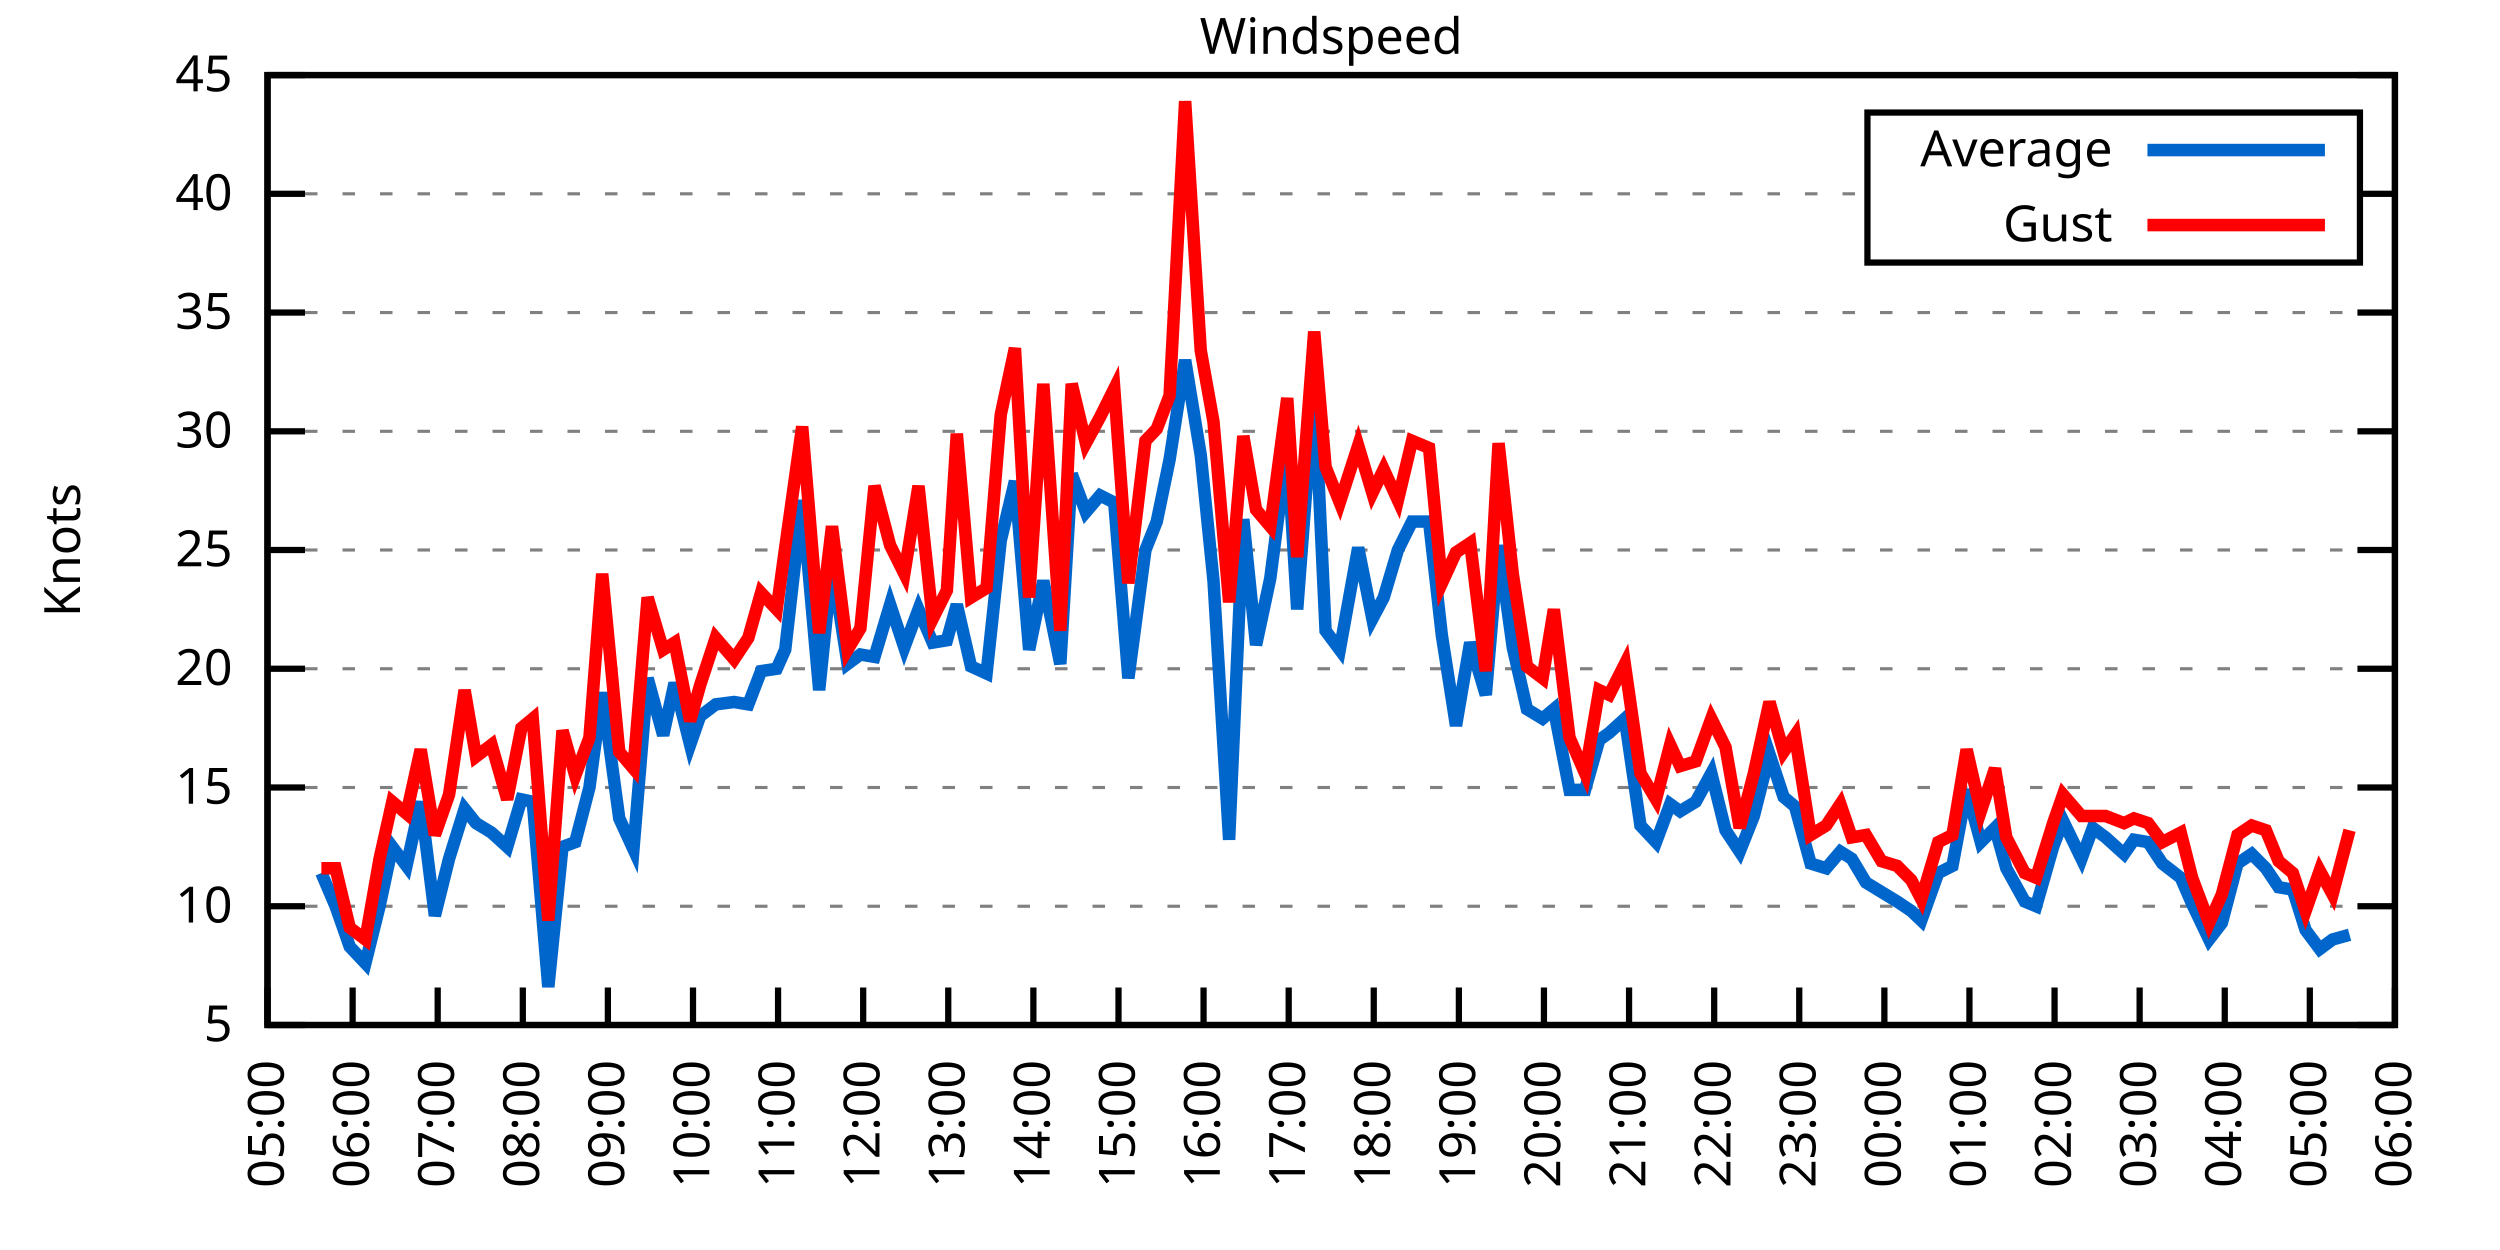
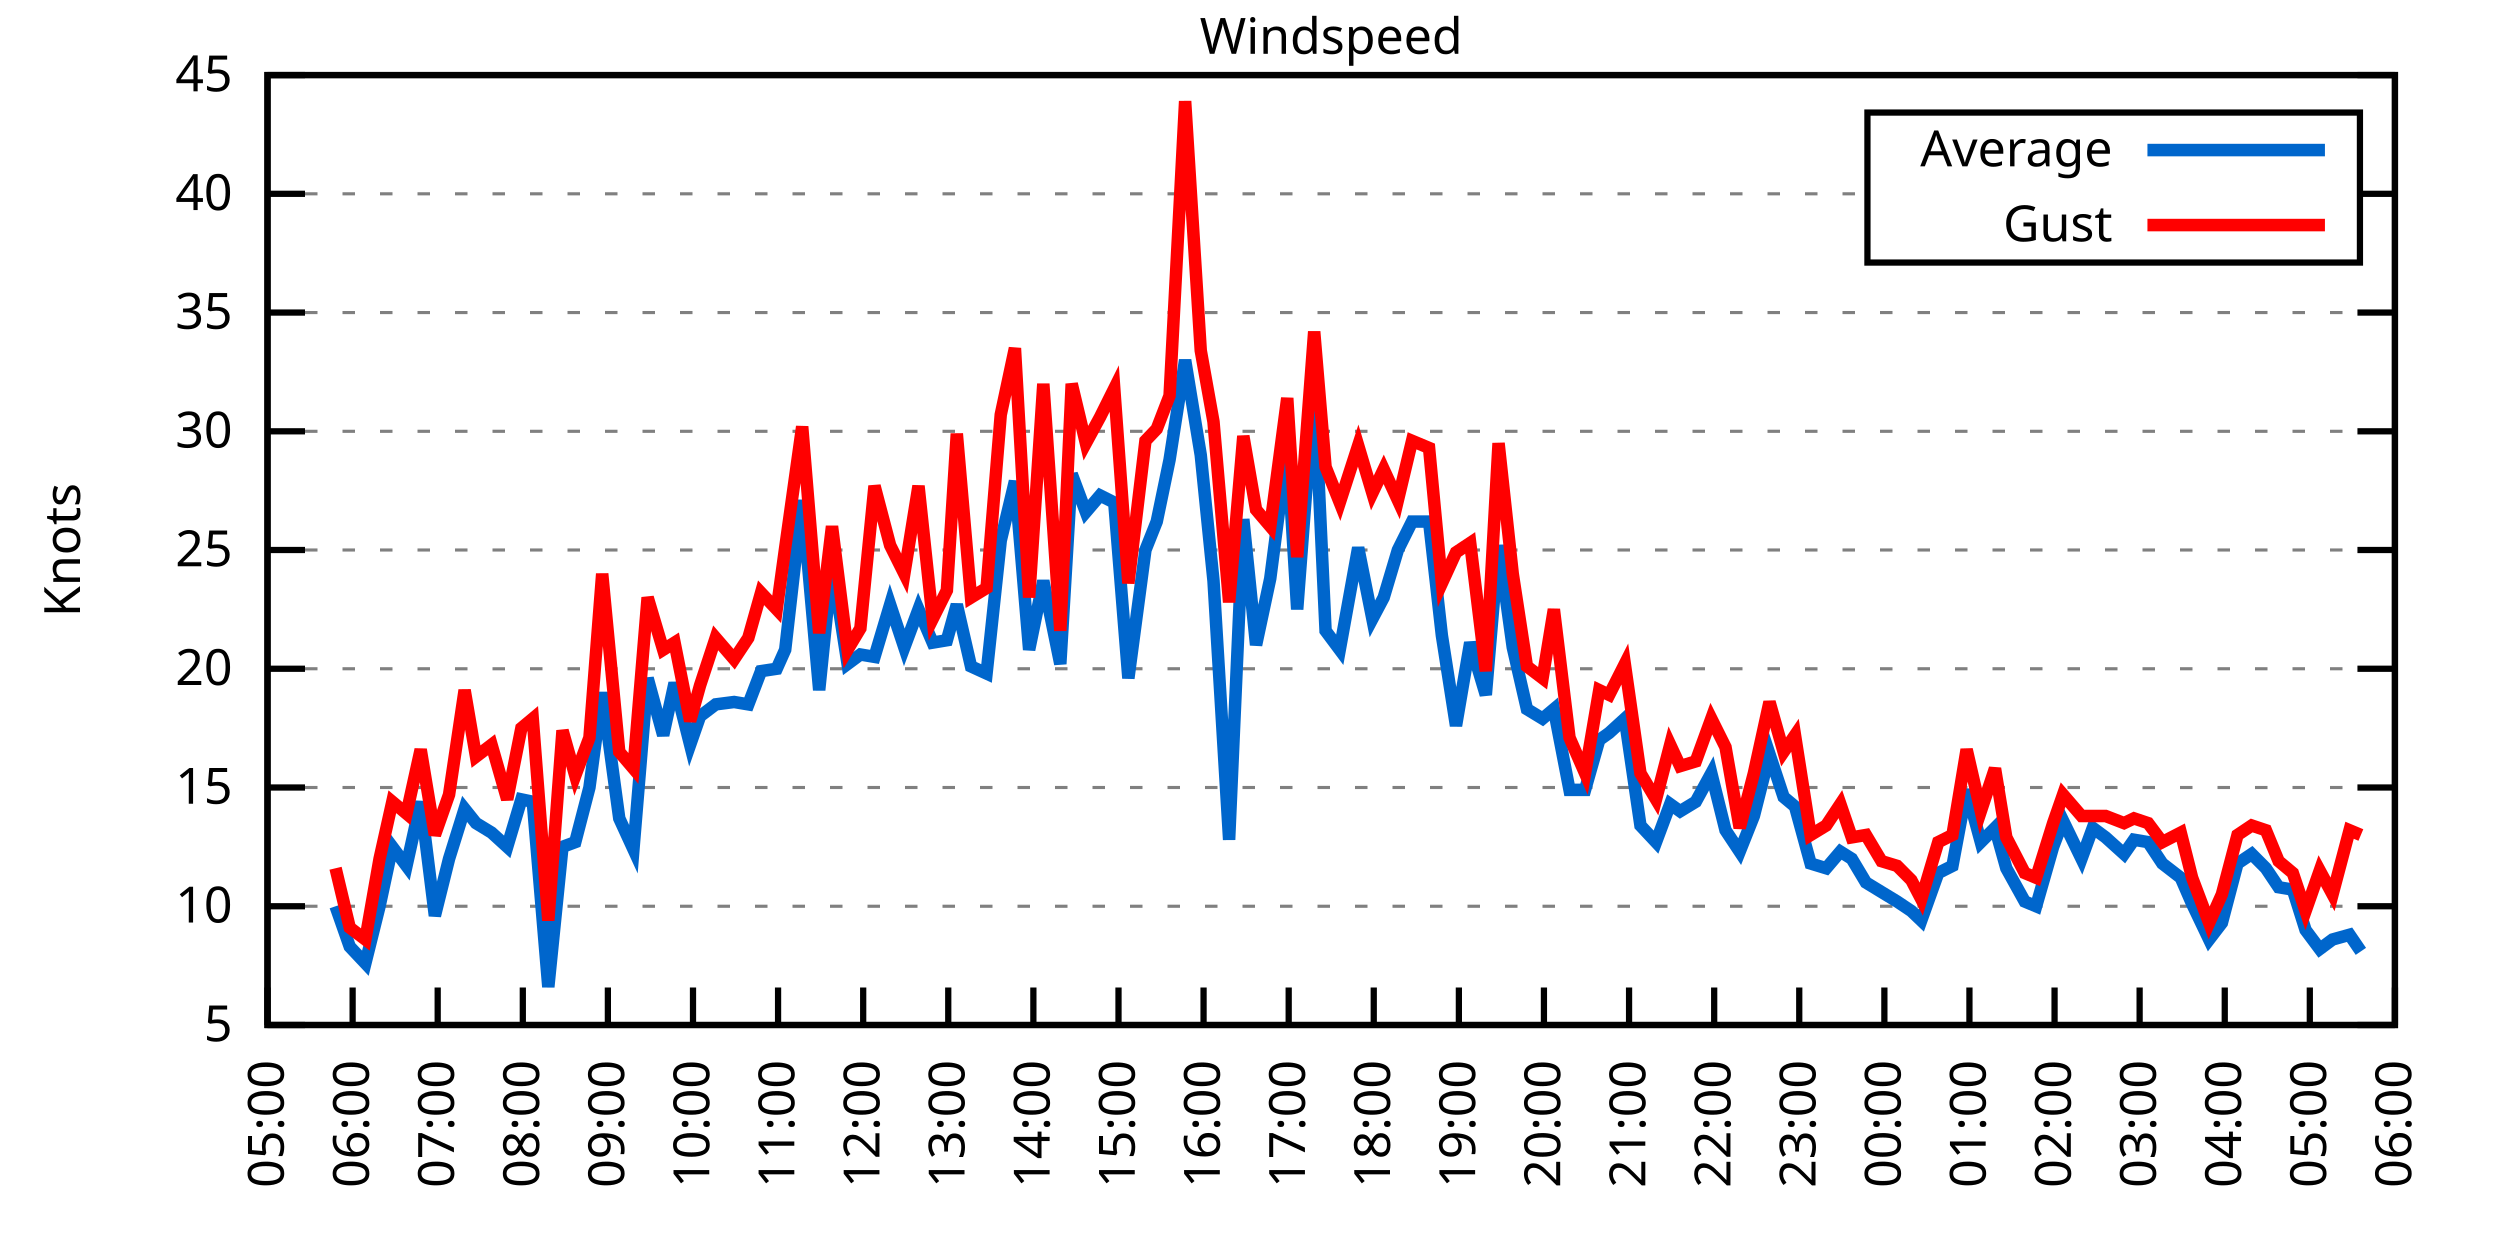
<svg xmlns="http://www.w3.org/2000/svg" xmlns:xlink="http://www.w3.org/1999/xlink" width="400" height="200" viewBox="0 0 400 200">
  <g id="gnuplot_canvas">
    <rect x="0" y="0" width="400" height="200" fill="none" />
    <defs>
      <circle id="gpDot" r="0.5" stroke-width="0.5" stroke="currentColor" />
      <path id="gpPt0" stroke-width="0.333" stroke="currentColor" d="M-1,0 h2 M0,-1 v2" />
      <path id="gpPt1" stroke-width="0.333" stroke="currentColor" d="M-1,-1 L1,1 M1,-1 L-1,1" />
      <path id="gpPt2" stroke-width="0.333" stroke="currentColor" d="M-1,0 L1,0 M0,-1 L0,1 M-1,-1 L1,1 M-1,1 L1,-1" />
      <rect id="gpPt3" stroke-width="0.333" stroke="currentColor" x="-1" y="-1" width="2" height="2" />
      <rect id="gpPt4" stroke-width="0.333" stroke="currentColor" fill="currentColor" x="-1" y="-1" width="2" height="2" />
      <circle id="gpPt5" stroke-width="0.333" stroke="currentColor" cx="0" cy="0" r="1" />
      <use xlink:href="#gpPt5" id="gpPt6" fill="currentColor" stroke="none" />
      <path id="gpPt7" stroke-width="0.333" stroke="currentColor" d="M0,-1.33 L-1.33,0.67 L1.33,0.67 z" />
      <use xlink:href="#gpPt7" id="gpPt8" fill="currentColor" stroke="none" />
      <use xlink:href="#gpPt7" id="gpPt9" stroke="currentColor" transform="rotate(180)" />
      <use xlink:href="#gpPt9" id="gpPt10" fill="currentColor" stroke="none" />
      <use xlink:href="#gpPt3" id="gpPt11" stroke="currentColor" transform="rotate(45)" />
      <use xlink:href="#gpPt11" id="gpPt12" fill="currentColor" stroke="none" />
      <path id="gpPt13" stroke-width="0.333" stroke="currentColor" d="M0,1.330 L1.265,0.411 L0.782,-1.067 L-0.782,-1.076 L-1.265,0.411 z" />
      <use xlink:href="#gpPt13" id="gpPt14" fill="currentColor" stroke="none" />
      <filter id="textbox" filterUnits="objectBoundingBox" x="0" y="0" height="1" width="1">
        <feFlood flood-color="white" flood-opacity="1" result="bgnd" />
        <feComposite in="SourceGraphic" in2="bgnd" operator="atop" />
      </filter>
      <filter id="greybox" filterUnits="objectBoundingBox" x="0" y="0" height="1" width="1">
        <feFlood flood-color="lightgrey" flood-opacity="1" result="grey" />
        <feComposite in="SourceGraphic" in2="grey" operator="atop" />
      </filter>
    </defs>
    <g fill="none" color="white" stroke="currentColor" stroke-width="1.00" stroke-linecap="butt" stroke-linejoin="miter">
</g>
    <g fill="none" color="black" stroke="currentColor" stroke-width="1.00" stroke-linecap="butt" stroke-linejoin="miter">
      <g stroke="none" shape-rendering="crispEdges">
        <polygon fill="rgb(255, 255, 255)" points="42.80,164.00 383.18,164.00 383.18,12.02 42.80,12.02 " />
      </g>
    </g>
    <g fill="none" color="black" stroke="currentColor" stroke-width="1.00" stroke-linecap="butt" stroke-linejoin="miter">
</g>
    <g fill="none" color="black" stroke="black" stroke-width="0.50" stroke-linecap="butt" stroke-linejoin="miter">
</g>
    <g fill="none" color="gray" stroke="currentColor" stroke-width="0.50" stroke-linecap="butt" stroke-linejoin="miter">
      <path stroke="gray" stroke-dasharray="2,4" class="gridline" d="M42.80,164.00 L383.19,164.00  " />
    </g>
    <g fill="none" color="gray" stroke="gray" stroke-width="1.00" stroke-linecap="butt" stroke-linejoin="miter">
</g>
    <g fill="none" color="black" stroke="currentColor" stroke-width="1.00" stroke-linecap="butt" stroke-linejoin="miter">
      <path stroke="black" d="M42.80,164.00 L48.80,164.00 M383.19,164.00 L377.19,164.00  " />
      <g transform="translate(37.20,166.60)" stroke="none" fill="black" font-family="Sans" font-size="8.00" text-anchor="end">
        <text>
          <tspan font-family="Sans"> 5</tspan>
        </text>
      </g>
    </g>
    <g fill="none" color="black" stroke="currentColor" stroke-width="1.00" stroke-linecap="butt" stroke-linejoin="miter">
</g>
    <g fill="none" color="black" stroke="black" stroke-width="0.50" stroke-linecap="butt" stroke-linejoin="miter">
</g>
    <g fill="none" color="gray" stroke="currentColor" stroke-width="0.50" stroke-linecap="butt" stroke-linejoin="miter">
      <path stroke="gray" stroke-dasharray="2,4" class="gridline" d="M42.80,145.00 L383.19,145.00  " />
    </g>
    <g fill="none" color="gray" stroke="gray" stroke-width="1.00" stroke-linecap="butt" stroke-linejoin="miter">
</g>
    <g fill="none" color="black" stroke="currentColor" stroke-width="1.00" stroke-linecap="butt" stroke-linejoin="miter">
      <path stroke="black" d="M42.80,145.00 L48.80,145.00 M383.19,145.00 L377.19,145.00  " />
      <g transform="translate(37.20,147.60)" stroke="none" fill="black" font-family="Sans" font-size="8.00" text-anchor="end">
        <text>
          <tspan font-family="Sans"> 10</tspan>
        </text>
      </g>
    </g>
    <g fill="none" color="black" stroke="currentColor" stroke-width="1.00" stroke-linecap="butt" stroke-linejoin="miter">
</g>
    <g fill="none" color="black" stroke="black" stroke-width="0.50" stroke-linecap="butt" stroke-linejoin="miter">
</g>
    <g fill="none" color="gray" stroke="currentColor" stroke-width="0.50" stroke-linecap="butt" stroke-linejoin="miter">
      <path stroke="gray" stroke-dasharray="2,4" class="gridline" d="M42.80,126.00 L383.19,126.00  " />
    </g>
    <g fill="none" color="gray" stroke="gray" stroke-width="1.00" stroke-linecap="butt" stroke-linejoin="miter">
</g>
    <g fill="none" color="black" stroke="currentColor" stroke-width="1.00" stroke-linecap="butt" stroke-linejoin="miter">
      <path stroke="black" d="M42.80,126.00 L48.80,126.00 M383.19,126.00 L377.19,126.00  " />
      <g transform="translate(37.20,128.60)" stroke="none" fill="black" font-family="Sans" font-size="8.00" text-anchor="end">
        <text>
          <tspan font-family="Sans"> 15</tspan>
        </text>
      </g>
    </g>
    <g fill="none" color="black" stroke="currentColor" stroke-width="1.00" stroke-linecap="butt" stroke-linejoin="miter">
</g>
    <g fill="none" color="black" stroke="black" stroke-width="0.50" stroke-linecap="butt" stroke-linejoin="miter">
</g>
    <g fill="none" color="gray" stroke="currentColor" stroke-width="0.50" stroke-linecap="butt" stroke-linejoin="miter">
      <path stroke="gray" stroke-dasharray="2,4" class="gridline" d="M42.80,107.00 L383.19,107.00  " />
    </g>
    <g fill="none" color="gray" stroke="gray" stroke-width="1.00" stroke-linecap="butt" stroke-linejoin="miter">
</g>
    <g fill="none" color="black" stroke="currentColor" stroke-width="1.00" stroke-linecap="butt" stroke-linejoin="miter">
      <path stroke="black" d="M42.80,107.00 L48.80,107.00 M383.19,107.00 L377.19,107.00  " />
      <g transform="translate(37.20,109.60)" stroke="none" fill="black" font-family="Sans" font-size="8.00" text-anchor="end">
        <text>
          <tspan font-family="Sans"> 20</tspan>
        </text>
      </g>
    </g>
    <g fill="none" color="black" stroke="currentColor" stroke-width="1.00" stroke-linecap="butt" stroke-linejoin="miter">
</g>
    <g fill="none" color="black" stroke="black" stroke-width="0.50" stroke-linecap="butt" stroke-linejoin="miter">
</g>
    <g fill="none" color="gray" stroke="currentColor" stroke-width="0.50" stroke-linecap="butt" stroke-linejoin="miter">
      <path stroke="gray" stroke-dasharray="2,4" class="gridline" d="M42.80,88.00 L383.19,88.00  " />
    </g>
    <g fill="none" color="gray" stroke="gray" stroke-width="1.00" stroke-linecap="butt" stroke-linejoin="miter">
</g>
    <g fill="none" color="black" stroke="currentColor" stroke-width="1.00" stroke-linecap="butt" stroke-linejoin="miter">
      <path stroke="black" d="M42.80,88.00 L48.80,88.00 M383.19,88.00 L377.19,88.00  " />
      <g transform="translate(37.20,90.60)" stroke="none" fill="black" font-family="Sans" font-size="8.00" text-anchor="end">
        <text>
          <tspan font-family="Sans"> 25</tspan>
        </text>
      </g>
    </g>
    <g fill="none" color="black" stroke="currentColor" stroke-width="1.00" stroke-linecap="butt" stroke-linejoin="miter">
</g>
    <g fill="none" color="black" stroke="black" stroke-width="0.50" stroke-linecap="butt" stroke-linejoin="miter">
</g>
    <g fill="none" color="gray" stroke="currentColor" stroke-width="0.50" stroke-linecap="butt" stroke-linejoin="miter">
      <path stroke="gray" stroke-dasharray="2,4" class="gridline" d="M42.80,69.01 L383.19,69.01  " />
    </g>
    <g fill="none" color="gray" stroke="gray" stroke-width="1.00" stroke-linecap="butt" stroke-linejoin="miter">
</g>
    <g fill="none" color="black" stroke="currentColor" stroke-width="1.00" stroke-linecap="butt" stroke-linejoin="miter">
      <path stroke="black" d="M42.80,69.01 L48.80,69.01 M383.19,69.01 L377.19,69.01  " />
      <g transform="translate(37.20,71.61)" stroke="none" fill="black" font-family="Sans" font-size="8.00" text-anchor="end">
        <text>
          <tspan font-family="Sans"> 30</tspan>
        </text>
      </g>
    </g>
    <g fill="none" color="black" stroke="currentColor" stroke-width="1.00" stroke-linecap="butt" stroke-linejoin="miter">
</g>
    <g fill="none" color="black" stroke="black" stroke-width="0.50" stroke-linecap="butt" stroke-linejoin="miter">
</g>
    <g fill="none" color="gray" stroke="currentColor" stroke-width="0.50" stroke-linecap="butt" stroke-linejoin="miter">
      <path stroke="gray" stroke-dasharray="2,4" class="gridline" d="M42.80,50.01 L383.19,50.01  " />
    </g>
    <g fill="none" color="gray" stroke="gray" stroke-width="1.00" stroke-linecap="butt" stroke-linejoin="miter">
</g>
    <g fill="none" color="black" stroke="currentColor" stroke-width="1.00" stroke-linecap="butt" stroke-linejoin="miter">
      <path stroke="black" d="M42.80,50.01 L48.80,50.01 M383.19,50.01 L377.19,50.01  " />
      <g transform="translate(37.20,52.61)" stroke="none" fill="black" font-family="Sans" font-size="8.00" text-anchor="end">
        <text>
          <tspan font-family="Sans"> 35</tspan>
        </text>
      </g>
    </g>
    <g fill="none" color="black" stroke="currentColor" stroke-width="1.00" stroke-linecap="butt" stroke-linejoin="miter">
</g>
    <g fill="none" color="black" stroke="black" stroke-width="0.50" stroke-linecap="butt" stroke-linejoin="miter">
</g>
    <g fill="none" color="gray" stroke="currentColor" stroke-width="0.50" stroke-linecap="butt" stroke-linejoin="miter">
      <path stroke="gray" stroke-dasharray="2,4" class="gridline" d="M42.80,31.01 L298.79,31.01 M377.59,31.01 L383.19,31.01  " />
    </g>
    <g fill="none" color="gray" stroke="gray" stroke-width="1.00" stroke-linecap="butt" stroke-linejoin="miter">
</g>
    <g fill="none" color="black" stroke="currentColor" stroke-width="1.00" stroke-linecap="butt" stroke-linejoin="miter">
      <path stroke="black" d="M42.80,31.01 L48.80,31.01 M383.19,31.01 L377.19,31.01  " />
      <g transform="translate(37.20,33.61)" stroke="none" fill="black" font-family="Sans" font-size="8.00" text-anchor="end">
        <text>
          <tspan font-family="Sans"> 40</tspan>
        </text>
      </g>
    </g>
    <g fill="none" color="black" stroke="currentColor" stroke-width="1.00" stroke-linecap="butt" stroke-linejoin="miter">
</g>
    <g fill="none" color="black" stroke="black" stroke-width="0.50" stroke-linecap="butt" stroke-linejoin="miter">
</g>
    <g fill="none" color="gray" stroke="currentColor" stroke-width="0.50" stroke-linecap="butt" stroke-linejoin="miter">
      <path stroke="gray" stroke-dasharray="2,4" class="gridline" d="M42.80,12.01 L383.19,12.01  " />
    </g>
    <g fill="none" color="gray" stroke="gray" stroke-width="1.00" stroke-linecap="butt" stroke-linejoin="miter">
</g>
    <g fill="none" color="black" stroke="currentColor" stroke-width="1.00" stroke-linecap="butt" stroke-linejoin="miter">
      <path stroke="black" d="M42.80,12.01 L48.80,12.01 M383.19,12.01 L377.19,12.01  " />
      <g transform="translate(37.20,14.61)" stroke="none" fill="black" font-family="Sans" font-size="8.00" text-anchor="end">
        <text>
          <tspan font-family="Sans"> 45</tspan>
        </text>
      </g>
    </g>
    <g fill="none" color="black" stroke="currentColor" stroke-width="1.00" stroke-linecap="butt" stroke-linejoin="miter">
      <path stroke="black" d="M42.80,164.00 L42.80,158.00  " />
      <g transform="translate(45.40,169.60) rotate(270.00)" stroke="none" fill="black" font-family="Sans" font-size="8.00" text-anchor="end">
        <text>
          <tspan font-family="Sans">05:00</tspan>
        </text>
      </g>
    </g>
    <g fill="none" color="black" stroke="currentColor" stroke-width="1.00" stroke-linecap="butt" stroke-linejoin="miter">
      <path stroke="black" d="M56.42,164.00 L56.42,158.00  " />
      <g transform="translate(59.02,169.60) rotate(270.00)" stroke="none" fill="black" font-family="Sans" font-size="8.00" text-anchor="end">
        <text>
          <tspan font-family="Sans">06:00</tspan>
        </text>
      </g>
    </g>
    <g fill="none" color="black" stroke="currentColor" stroke-width="1.00" stroke-linecap="butt" stroke-linejoin="miter">
      <path stroke="black" d="M70.03,164.00 L70.03,158.00  " />
      <g transform="translate(72.63,169.60) rotate(270.00)" stroke="none" fill="black" font-family="Sans" font-size="8.00" text-anchor="end">
        <text>
          <tspan font-family="Sans">07:00</tspan>
        </text>
      </g>
    </g>
    <g fill="none" color="black" stroke="currentColor" stroke-width="1.00" stroke-linecap="butt" stroke-linejoin="miter">
      <path stroke="black" d="M83.65,164.00 L83.65,158.00  " />
      <g transform="translate(86.25,169.60) rotate(270.00)" stroke="none" fill="black" font-family="Sans" font-size="8.00" text-anchor="end">
        <text>
          <tspan font-family="Sans">08:00</tspan>
        </text>
      </g>
    </g>
    <g fill="none" color="black" stroke="currentColor" stroke-width="1.00" stroke-linecap="butt" stroke-linejoin="miter">
      <path stroke="black" d="M97.26,164.00 L97.26,158.00  " />
      <g transform="translate(99.86,169.60) rotate(270.00)" stroke="none" fill="black" font-family="Sans" font-size="8.00" text-anchor="end">
        <text>
          <tspan font-family="Sans">09:00</tspan>
        </text>
      </g>
    </g>
    <g fill="none" color="black" stroke="currentColor" stroke-width="1.00" stroke-linecap="butt" stroke-linejoin="miter">
      <path stroke="black" d="M110.88,164.00 L110.88,158.00  " />
      <g transform="translate(113.48,169.60) rotate(270.00)" stroke="none" fill="black" font-family="Sans" font-size="8.00" text-anchor="end">
        <text>
          <tspan font-family="Sans">10:00</tspan>
        </text>
      </g>
    </g>
    <g fill="none" color="black" stroke="currentColor" stroke-width="1.00" stroke-linecap="butt" stroke-linejoin="miter">
      <path stroke="black" d="M124.49,164.00 L124.49,158.00  " />
      <g transform="translate(127.09,169.60) rotate(270.00)" stroke="none" fill="black" font-family="Sans" font-size="8.00" text-anchor="end">
        <text>
          <tspan font-family="Sans">11:00</tspan>
        </text>
      </g>
    </g>
    <g fill="none" color="black" stroke="currentColor" stroke-width="1.00" stroke-linecap="butt" stroke-linejoin="miter">
      <path stroke="black" d="M138.11,164.00 L138.11,158.00  " />
      <g transform="translate(140.71,169.60) rotate(270.00)" stroke="none" fill="black" font-family="Sans" font-size="8.00" text-anchor="end">
        <text>
          <tspan font-family="Sans">12:00</tspan>
        </text>
      </g>
    </g>
    <g fill="none" color="black" stroke="currentColor" stroke-width="1.00" stroke-linecap="butt" stroke-linejoin="miter">
      <path stroke="black" d="M151.72,164.00 L151.72,158.00  " />
      <g transform="translate(154.32,169.60) rotate(270.00)" stroke="none" fill="black" font-family="Sans" font-size="8.00" text-anchor="end">
        <text>
          <tspan font-family="Sans">13:00</tspan>
        </text>
      </g>
    </g>
    <g fill="none" color="black" stroke="currentColor" stroke-width="1.00" stroke-linecap="butt" stroke-linejoin="miter">
      <path stroke="black" d="M165.34,164.00 L165.34,158.00  " />
      <g transform="translate(167.94,169.60) rotate(270.00)" stroke="none" fill="black" font-family="Sans" font-size="8.00" text-anchor="end">
        <text>
          <tspan font-family="Sans">14:00</tspan>
        </text>
      </g>
    </g>
    <g fill="none" color="black" stroke="currentColor" stroke-width="1.00" stroke-linecap="butt" stroke-linejoin="miter">
      <path stroke="black" d="M178.96,164.00 L178.96,158.00  " />
      <g transform="translate(181.56,169.60) rotate(270.00)" stroke="none" fill="black" font-family="Sans" font-size="8.00" text-anchor="end">
        <text>
          <tspan font-family="Sans">15:00</tspan>
        </text>
      </g>
    </g>
    <g fill="none" color="black" stroke="currentColor" stroke-width="1.00" stroke-linecap="butt" stroke-linejoin="miter">
      <path stroke="black" d="M192.57,164.00 L192.57,158.00  " />
      <g transform="translate(195.17,169.60) rotate(270.00)" stroke="none" fill="black" font-family="Sans" font-size="8.00" text-anchor="end">
        <text>
          <tspan font-family="Sans">16:00</tspan>
        </text>
      </g>
    </g>
    <g fill="none" color="black" stroke="currentColor" stroke-width="1.00" stroke-linecap="butt" stroke-linejoin="miter">
      <path stroke="black" d="M206.19,164.00 L206.19,158.00  " />
      <g transform="translate(208.79,169.60) rotate(270.00)" stroke="none" fill="black" font-family="Sans" font-size="8.00" text-anchor="end">
        <text>
          <tspan font-family="Sans">17:00</tspan>
        </text>
      </g>
    </g>
    <g fill="none" color="black" stroke="currentColor" stroke-width="1.00" stroke-linecap="butt" stroke-linejoin="miter">
      <path stroke="black" d="M219.80,164.00 L219.80,158.00  " />
      <g transform="translate(222.40,169.60) rotate(270.00)" stroke="none" fill="black" font-family="Sans" font-size="8.00" text-anchor="end">
        <text>
          <tspan font-family="Sans">18:00</tspan>
        </text>
      </g>
    </g>
    <g fill="none" color="black" stroke="currentColor" stroke-width="1.00" stroke-linecap="butt" stroke-linejoin="miter">
      <path stroke="black" d="M233.42,164.00 L233.42,158.00  " />
      <g transform="translate(236.02,169.60) rotate(270.00)" stroke="none" fill="black" font-family="Sans" font-size="8.00" text-anchor="end">
        <text>
          <tspan font-family="Sans">19:00</tspan>
        </text>
      </g>
    </g>
    <g fill="none" color="black" stroke="currentColor" stroke-width="1.00" stroke-linecap="butt" stroke-linejoin="miter">
      <path stroke="black" d="M247.03,164.00 L247.03,158.00  " />
      <g transform="translate(249.63,169.60) rotate(270.00)" stroke="none" fill="black" font-family="Sans" font-size="8.00" text-anchor="end">
        <text>
          <tspan font-family="Sans">20:00</tspan>
        </text>
      </g>
    </g>
    <g fill="none" color="black" stroke="currentColor" stroke-width="1.00" stroke-linecap="butt" stroke-linejoin="miter">
      <path stroke="black" d="M260.65,164.00 L260.65,158.00  " />
      <g transform="translate(263.25,169.60) rotate(270.00)" stroke="none" fill="black" font-family="Sans" font-size="8.00" text-anchor="end">
        <text>
          <tspan font-family="Sans">21:00</tspan>
        </text>
      </g>
    </g>
    <g fill="none" color="black" stroke="currentColor" stroke-width="1.00" stroke-linecap="butt" stroke-linejoin="miter">
      <path stroke="black" d="M274.27,164.00 L274.27,158.00  " />
      <g transform="translate(276.87,169.60) rotate(270.00)" stroke="none" fill="black" font-family="Sans" font-size="8.00" text-anchor="end">
        <text>
          <tspan font-family="Sans">22:00</tspan>
        </text>
      </g>
    </g>
    <g fill="none" color="black" stroke="currentColor" stroke-width="1.00" stroke-linecap="butt" stroke-linejoin="miter">
      <path stroke="black" d="M287.88,164.00 L287.88,158.00  " />
      <g transform="translate(290.48,169.60) rotate(270.00)" stroke="none" fill="black" font-family="Sans" font-size="8.00" text-anchor="end">
        <text>
          <tspan font-family="Sans">23:00</tspan>
        </text>
      </g>
    </g>
    <g fill="none" color="black" stroke="currentColor" stroke-width="1.00" stroke-linecap="butt" stroke-linejoin="miter">
      <path stroke="black" d="M301.50,164.00 L301.50,158.00  " />
      <g transform="translate(304.10,169.60) rotate(270.00)" stroke="none" fill="black" font-family="Sans" font-size="8.00" text-anchor="end">
        <text>
          <tspan font-family="Sans">00:00</tspan>
        </text>
      </g>
    </g>
    <g fill="none" color="black" stroke="currentColor" stroke-width="1.00" stroke-linecap="butt" stroke-linejoin="miter">
      <path stroke="black" d="M315.11,164.00 L315.11,158.00  " />
      <g transform="translate(317.71,169.60) rotate(270.00)" stroke="none" fill="black" font-family="Sans" font-size="8.00" text-anchor="end">
        <text>
          <tspan font-family="Sans">01:00</tspan>
        </text>
      </g>
    </g>
    <g fill="none" color="black" stroke="currentColor" stroke-width="1.00" stroke-linecap="butt" stroke-linejoin="miter">
      <path stroke="black" d="M328.73,164.00 L328.73,158.00  " />
      <g transform="translate(331.33,169.60) rotate(270.00)" stroke="none" fill="black" font-family="Sans" font-size="8.00" text-anchor="end">
        <text>
          <tspan font-family="Sans">02:00</tspan>
        </text>
      </g>
    </g>
    <g fill="none" color="black" stroke="currentColor" stroke-width="1.00" stroke-linecap="butt" stroke-linejoin="miter">
      <path stroke="black" d="M342.34,164.00 L342.34,158.00  " />
      <g transform="translate(344.94,169.60) rotate(270.00)" stroke="none" fill="black" font-family="Sans" font-size="8.00" text-anchor="end">
        <text>
          <tspan font-family="Sans">03:00</tspan>
        </text>
      </g>
    </g>
    <g fill="none" color="black" stroke="currentColor" stroke-width="1.00" stroke-linecap="butt" stroke-linejoin="miter">
      <path stroke="black" d="M355.96,164.00 L355.96,158.00  " />
      <g transform="translate(358.56,169.60) rotate(270.00)" stroke="none" fill="black" font-family="Sans" font-size="8.00" text-anchor="end">
        <text>
          <tspan font-family="Sans">04:00</tspan>
        </text>
      </g>
    </g>
    <g fill="none" color="black" stroke="currentColor" stroke-width="1.00" stroke-linecap="butt" stroke-linejoin="miter">
      <path stroke="black" d="M369.57,164.00 L369.57,158.00  " />
      <g transform="translate(372.17,169.60) rotate(270.00)" stroke="none" fill="black" font-family="Sans" font-size="8.00" text-anchor="end">
        <text>
          <tspan font-family="Sans">05:00</tspan>
        </text>
      </g>
    </g>
    <g fill="none" color="black" stroke="currentColor" stroke-width="1.00" stroke-linecap="butt" stroke-linejoin="miter">
      <path stroke="black" d="M383.19,164.00 L383.19,158.00  " />
      <g transform="translate(385.79,169.60) rotate(270.00)" stroke="none" fill="black" font-family="Sans" font-size="8.00" text-anchor="end">
        <text>
          <tspan font-family="Sans">06:00</tspan>
        </text>
      </g>
    </g>
    <g fill="none" color="black" stroke="currentColor" stroke-width="1.00" stroke-linecap="butt" stroke-linejoin="miter">
</g>
    <g fill="none" color="black" stroke="currentColor" stroke-width="1.00" stroke-linecap="butt" stroke-linejoin="miter">
      <path stroke="black" d="M42.80,12.01 L42.80,164.00 L383.19,164.00 L383.19,12.01 L42.80,12.01 Z  " />
    </g>
    <g fill="none" color="black" stroke="currentColor" stroke-width="1.00" stroke-linecap="butt" stroke-linejoin="miter">
</g>
    <g fill="none" color="black" stroke="currentColor" stroke-width="1.00" stroke-linecap="butt" stroke-linejoin="miter">
      <path stroke="black" d="M298.79,42.01 L298.79,18.01 L377.59,18.01 L377.59,42.01 L298.79,42.01 Z  " />
    </g>
    <g id="Windspeed_plot_1">
      <g fill="none" color="white" stroke="black" stroke-width="2.00" stroke-linecap="butt" stroke-linejoin="miter">
</g>
      <g fill="none" color="black" stroke="currentColor" stroke-width="2.00" stroke-linecap="butt" stroke-linejoin="miter">
        <g transform="translate(337.99,26.61)" stroke="none" fill="black" font-family="Sans" font-size="8.00" text-anchor="end">
          <text>
            <tspan font-family="Sans">Average</tspan>
          </text>
        </g>
      </g>
      <g fill="none" color="black" stroke="currentColor" stroke-width="2.00" stroke-linecap="butt" stroke-linejoin="miter">
-         <path stroke="rgb(  0, 102, 204)" d="M343.59,24.01 L371.99,24.01 M51.42,139.68 L53.69,145.00 L55.96,151.46 L58.46,154.12 L60.73,145.00 L62.77,135.50   L65.04,138.54 L67.31,128.28 L69.58,146.52 L71.85,137.40 L74.34,129.42 L76.16,131.70 L78.65,133.22 L81.15,135.50   L83.42,127.90 L85.24,128.28 L87.73,157.92 L90.00,135.50 L92.04,134.74 L94.31,126.00 L96.35,110.80 L99.08,130.94   L101.35,135.88 L103.62,108.52 L106.11,117.64 L107.93,109.28 L110.42,119.16 L112.01,114.60 L114.51,112.70 L117.46,112.32   L119.73,112.70 L121.77,107.38 L124.27,107.00 L125.63,103.96 L128.35,80.03 L131.07,110.42 L133.12,90.28 L135.61,106.24   L137.66,104.72 L139.92,105.10 L142.42,96.74 L144.69,103.58 L146.96,97.50 L149.23,102.82 L151.50,102.44 L153.09,96.74   L155.36,106.62 L157.85,107.76 L160.12,86.49 L162.39,76.99 L164.66,103.96 L166.93,92.94 L169.65,106.24 L171.47,75.85   L173.74,81.93 L176.01,79.27 L178.28,80.41 L180.54,108.52 L183.27,88.00 L185.08,83.45 L187.13,73.57 L189.62,57.61   L192.12,72.81 L194.16,92.94 L196.66,134.36 L198.93,83.07 L200.97,103.20 L203.24,92.56 L205.96,71.67 L207.55,97.50   L210.27,61.79 L212.09,100.92 L214.36,103.96 L217.31,87.63 L219.58,99.02 L221.39,95.60 L223.66,88.00 L225.93,83.45   L228.65,83.45 L230.70,101.68 L232.96,116.12 L235.23,102.82 L237.73,111.18 L239.77,87.25 L242.04,103.58 L244.31,113.46   L246.81,114.98 L248.62,113.46 L251.12,126.38 L253.61,126.38 L255.88,118.40 L257.47,117.26 L259.97,114.98 L262.47,132.08   L264.96,134.74 L267.23,128.66 L268.82,129.80 L271.32,128.28 L273.81,123.72 L276.08,132.84 L278.35,136.26 L280.62,130.56   L283.12,120.68 L285.38,127.52 L287.20,129.04 L289.70,138.16 L292.19,138.92 L294.46,136.26 L296.28,137.40 L298.55,141.20   L301.04,142.72 L303.54,144.24 L305.81,145.76 L307.40,147.28 L310.12,139.68 L312.39,138.54 L314.66,126.38 L316.93,134.74   L319.20,132.46 L321.01,138.92 L323.96,144.24 L325.78,145.00 L328.50,135.50 L330.09,131.32 L333.04,137.40 L334.85,132.46   L336.90,133.98 L339.85,136.64 L341.44,134.36 L343.70,134.74 L345.97,138.16 L348.92,140.44 L350.74,144.62 L353.46,150.32   L355.50,147.66 L358.00,138.16 L360.27,136.64 L362.54,138.92 L364.58,141.96 L366.85,142.34 L368.89,148.80 L371.16,151.84   L373.21,150.32 L375.93,149.56  " />
+         <path stroke="rgb(  0, 102, 204)" d="M343.59,24.01 L371.99,24.01 M53.69,145.00 L55.96,151.46 L58.46,154.12 L60.73,145.00 L62.77,135.50 L65.04,138.54   L67.31,128.28 L69.58,146.52 L71.85,137.40 L74.34,129.42 L76.16,131.70 L78.65,133.22 L81.15,135.50 L83.42,127.90   L85.24,128.28 L87.73,157.92 L90.00,135.50 L92.04,134.74 L94.31,126.00 L96.35,110.80 L99.08,130.94 L101.35,135.88   L103.62,108.52 L106.11,117.64 L107.93,109.28 L110.42,119.16 L112.01,114.60 L114.51,112.70 L117.46,112.32 L119.73,112.70   L121.77,107.38 L124.27,107.00 L125.63,103.96 L128.35,80.03 L131.07,110.42 L133.12,90.28 L135.61,106.24 L137.66,104.72   L139.92,105.10 L142.42,96.74 L144.69,103.58 L146.96,97.50 L149.23,102.82 L151.50,102.44 L153.09,96.74 L155.36,106.62   L157.85,107.76 L160.12,86.49 L162.39,76.99 L164.66,103.96 L166.93,92.94 L169.65,106.24 L171.47,75.85 L173.74,81.93   L176.01,79.27 L178.28,80.41 L180.54,108.52 L183.27,88.00 L185.08,83.45 L187.13,73.57 L189.62,57.61 L192.12,72.81   L194.16,92.94 L196.66,134.36 L198.93,83.07 L200.97,103.20 L203.24,92.56 L205.96,71.67 L207.55,97.50 L210.27,61.79   L212.09,100.92 L214.36,103.96 L217.31,87.63 L219.58,99.02 L221.39,95.60 L223.66,88.00 L225.93,83.45 L228.65,83.45   L230.70,101.68 L232.96,116.12 L235.23,102.82 L237.73,111.18 L239.77,87.25 L242.04,103.58 L244.31,113.46 L246.81,114.98   L248.62,113.46 L251.12,126.38 L253.61,126.38 L255.88,118.40 L257.47,117.26 L259.97,114.98 L262.47,132.08 L264.96,134.74   L267.23,128.66 L268.82,129.80 L271.32,128.28 L273.81,123.72 L276.08,132.84 L278.35,136.26 L280.62,130.56 L283.12,120.68   L285.38,127.52 L287.20,129.04 L289.70,138.16 L292.19,138.92 L294.46,136.26 L296.28,137.40 L298.55,141.20 L301.04,142.72   L303.54,144.24 L305.81,145.76 L307.40,147.28 L310.12,139.68 L312.39,138.54 L314.66,126.38 L316.93,134.74 L319.20,132.46   L321.01,138.92 L323.96,144.24 L325.78,145.00 L328.50,135.50 L330.09,131.32 L333.04,137.40 L334.85,132.46 L336.90,133.98   L339.85,136.64 L341.44,134.36 L343.70,134.74 L345.97,138.16 L348.92,140.44 L350.74,144.62 L353.46,150.32 L355.50,147.66   L358.00,138.16 L360.27,136.64 L362.54,138.92 L364.58,141.96 L366.85,142.34 L368.89,148.80 L371.16,151.84 L373.21,150.32   L375.93,149.56 L377.74,152.22  " />
      </g>
    </g>
    <g id="Windspeed_plot_2">
      <g fill="none" color="black" stroke="currentColor" stroke-width="2.00" stroke-linecap="butt" stroke-linejoin="miter">
        <g transform="translate(337.99,38.61)" stroke="none" fill="black" font-family="Sans" font-size="8.00" text-anchor="end">
          <text>
            <tspan font-family="Sans">Gust</tspan>
          </text>
        </g>
      </g>
      <g fill="none" color="black" stroke="currentColor" stroke-width="2.00" stroke-linecap="butt" stroke-linejoin="miter">
-         <path stroke="rgb(255,   0,   0)" d="M343.59,36.01 L371.99,36.01 M51.42,138.92 L53.69,138.92 L55.96,148.42 L58.46,150.32 L60.73,137.40 L62.77,128.28   L65.04,130.18 L67.31,119.92 L69.58,133.60 L71.85,127.14 L74.34,110.42 L76.16,121.06 L78.65,119.16 L81.15,127.90   L83.42,116.50 L85.24,114.98 L87.73,147.28 L90.00,116.88 L92.04,124.10 L94.31,118.02 L96.35,91.80 L99.08,120.30   L101.35,122.96 L103.62,95.60 L106.11,103.96 L107.93,102.82 L110.42,115.36 L112.01,109.66 L114.51,102.06 L117.46,105.48   L119.73,102.06 L121.77,94.84 L124.27,97.50 L125.63,87.63 L128.35,68.25 L131.07,101.30 L133.12,84.21 L135.61,103.96   L137.66,100.54 L139.92,77.75 L142.42,87.25 L144.69,91.80 L146.96,77.75 L149.23,99.02 L151.50,94.46 L153.09,69.39   L155.36,95.60 L157.85,94.08 L160.12,66.35 L162.39,55.71 L164.66,95.60 L166.93,61.41 L169.65,100.92 L171.47,61.41   L173.74,70.91 L176.01,66.73 L178.28,62.17 L180.54,93.32 L183.27,70.53 L185.08,68.63 L187.13,63.31 L189.62,16.19   L192.12,56.09 L194.16,67.49 L196.66,96.36 L198.93,69.77 L200.97,81.55 L203.24,84.21 L205.96,63.69 L207.55,89.14   L210.27,53.05 L212.09,74.71 L214.36,80.41 L217.31,71.29 L219.58,78.89 L221.39,75.09 L223.66,80.03 L225.93,70.53   L228.65,71.67 L230.70,93.32 L232.96,88.38 L235.23,86.87 L237.73,107.38 L239.77,70.91 L242.04,91.80 L244.31,106.62   L246.81,108.52 L248.62,97.50 L251.12,118.02 L253.61,123.72 L255.88,110.42 L257.47,111.18 L259.97,106.24 L262.47,123.72   L264.96,127.90 L267.23,119.16 L268.82,122.58 L271.32,121.82 L273.81,114.98 L276.08,119.54 L278.35,132.46 L280.62,123.72   L283.12,112.32 L285.38,120.30 L287.20,117.64 L289.70,133.60 L292.19,132.08 L294.46,128.66 L296.28,133.98 L298.55,133.60   L301.04,137.78 L303.54,138.54 L305.81,140.82 L307.40,143.86 L310.12,134.74 L312.39,133.60 L314.66,119.92 L316.93,129.80   L319.20,122.96 L321.01,133.98 L323.96,139.68 L325.78,140.44 L328.50,131.70 L330.09,127.14 L333.04,130.56 L334.85,130.56   L336.90,130.56 L339.85,131.70 L341.44,130.94 L343.70,131.70 L345.97,134.74 L348.92,133.22 L350.74,140.44 L353.46,147.66   L355.50,143.10 L358.00,133.60 L360.27,132.08 L362.54,132.84 L364.58,137.78 L366.85,139.68 L368.89,145.76 L371.16,139.30   L373.21,143.10 L375.93,132.84  " />
+         <path stroke="rgb(255,   0,   0)" d="M343.59,36.01 L371.99,36.01 M53.69,138.92 L55.96,148.42 L58.46,150.32 L60.73,137.40 L62.77,128.28 L65.04,130.18   L67.31,119.92 L69.58,133.60 L71.85,127.14 L74.34,110.42 L76.16,121.06 L78.65,119.16 L81.15,127.90 L83.42,116.50   L85.24,114.98 L87.73,147.28 L90.00,116.88 L92.04,124.10 L94.31,118.02 L96.35,91.80 L99.08,120.30 L101.35,122.96   L103.62,95.60 L106.11,103.96 L107.93,102.82 L110.42,115.36 L112.01,109.66 L114.51,102.06 L117.46,105.48 L119.73,102.06   L121.77,94.84 L124.27,97.50 L125.63,87.63 L128.35,68.25 L131.07,101.30 L133.12,84.21 L135.61,103.96 L137.66,100.54   L139.92,77.75 L142.42,87.25 L144.69,91.80 L146.96,77.75 L149.23,99.02 L151.50,94.46 L153.09,69.39 L155.36,95.60   L157.85,94.08 L160.12,66.35 L162.39,55.71 L164.66,95.60 L166.93,61.41 L169.65,100.92 L171.47,61.41 L173.74,70.91   L176.01,66.73 L178.28,62.17 L180.54,93.32 L183.27,70.53 L185.08,68.63 L187.13,63.31 L189.62,16.19 L192.12,56.09   L194.16,67.49 L196.66,96.36 L198.93,69.77 L200.97,81.55 L203.24,84.21 L205.96,63.69 L207.55,89.14 L210.27,53.05   L212.09,74.71 L214.36,80.41 L217.31,71.29 L219.58,78.89 L221.39,75.09 L223.66,80.03 L225.93,70.53 L228.65,71.67   L230.70,93.32 L232.96,88.38 L235.23,86.87 L237.73,107.38 L239.77,70.91 L242.04,91.80 L244.31,106.62 L246.81,108.52   L248.62,97.50 L251.12,118.02 L253.61,123.72 L255.88,110.42 L257.47,111.18 L259.97,106.24 L262.47,123.72 L264.96,127.90   L267.23,119.16 L268.82,122.58 L271.32,121.82 L273.81,114.98 L276.08,119.54 L278.35,132.46 L280.62,123.72 L283.12,112.32   L285.38,120.30 L287.20,117.64 L289.70,133.60 L292.19,132.08 L294.46,128.66 L296.28,133.98 L298.55,133.60 L301.04,137.78   L303.54,138.54 L305.81,140.82 L307.40,143.86 L310.12,134.74 L312.39,133.60 L314.66,119.92 L316.93,129.80 L319.20,122.96   L321.01,133.98 L323.96,139.68 L325.78,140.44 L328.50,131.70 L330.09,127.14 L333.04,130.56 L334.85,130.56 L336.90,130.56   L339.85,131.70 L341.44,130.94 L343.70,131.70 L345.97,134.74 L348.92,133.22 L350.74,140.44 L353.46,147.66 L355.50,143.10   L358.00,133.60 L360.27,132.08 L362.54,132.84 L364.58,137.78 L366.85,139.68 L368.89,145.76 L371.16,139.30 L373.21,143.10   L375.93,132.84 L377.74,133.60  " />
      </g>
    </g>
    <g fill="none" color="black" stroke="currentColor" stroke-width="2.00" stroke-linecap="butt" stroke-linejoin="miter">
</g>
    <g fill="none" color="black" stroke="black" stroke-width="1.00" stroke-linecap="butt" stroke-linejoin="miter">
</g>
    <g fill="none" color="black" stroke="currentColor" stroke-width="1.00" stroke-linecap="butt" stroke-linejoin="miter">
      <path stroke="black" d="M42.80,12.01 L42.80,164.00 L383.19,164.00 L383.19,12.01 L42.80,12.01 Z  " />
      <g transform="translate(12.80,88.01) rotate(270.00)" stroke="none" fill="black" font-family="Sans" font-size="8.00" text-anchor="middle">
        <text>
          <tspan font-family="Sans">Knots</tspan>
        </text>
      </g>
    </g>
    <g fill="none" color="black" stroke="currentColor" stroke-width="1.00" stroke-linecap="butt" stroke-linejoin="miter">
</g>
    <g fill="none" color="black" stroke="currentColor" stroke-width="1.00" stroke-linecap="butt" stroke-linejoin="miter">
      <g transform="translate(212.99,8.61)" stroke="none" fill="black" font-family="Sans" font-size="8.00" text-anchor="middle">
        <text>
          <tspan font-family="Sans">Windspeed</tspan>
        </text>
      </g>
    </g>
    <g fill="none" color="black" stroke="currentColor" stroke-width="1.00" stroke-linecap="butt" stroke-linejoin="miter">
</g>
  </g>
</svg>
